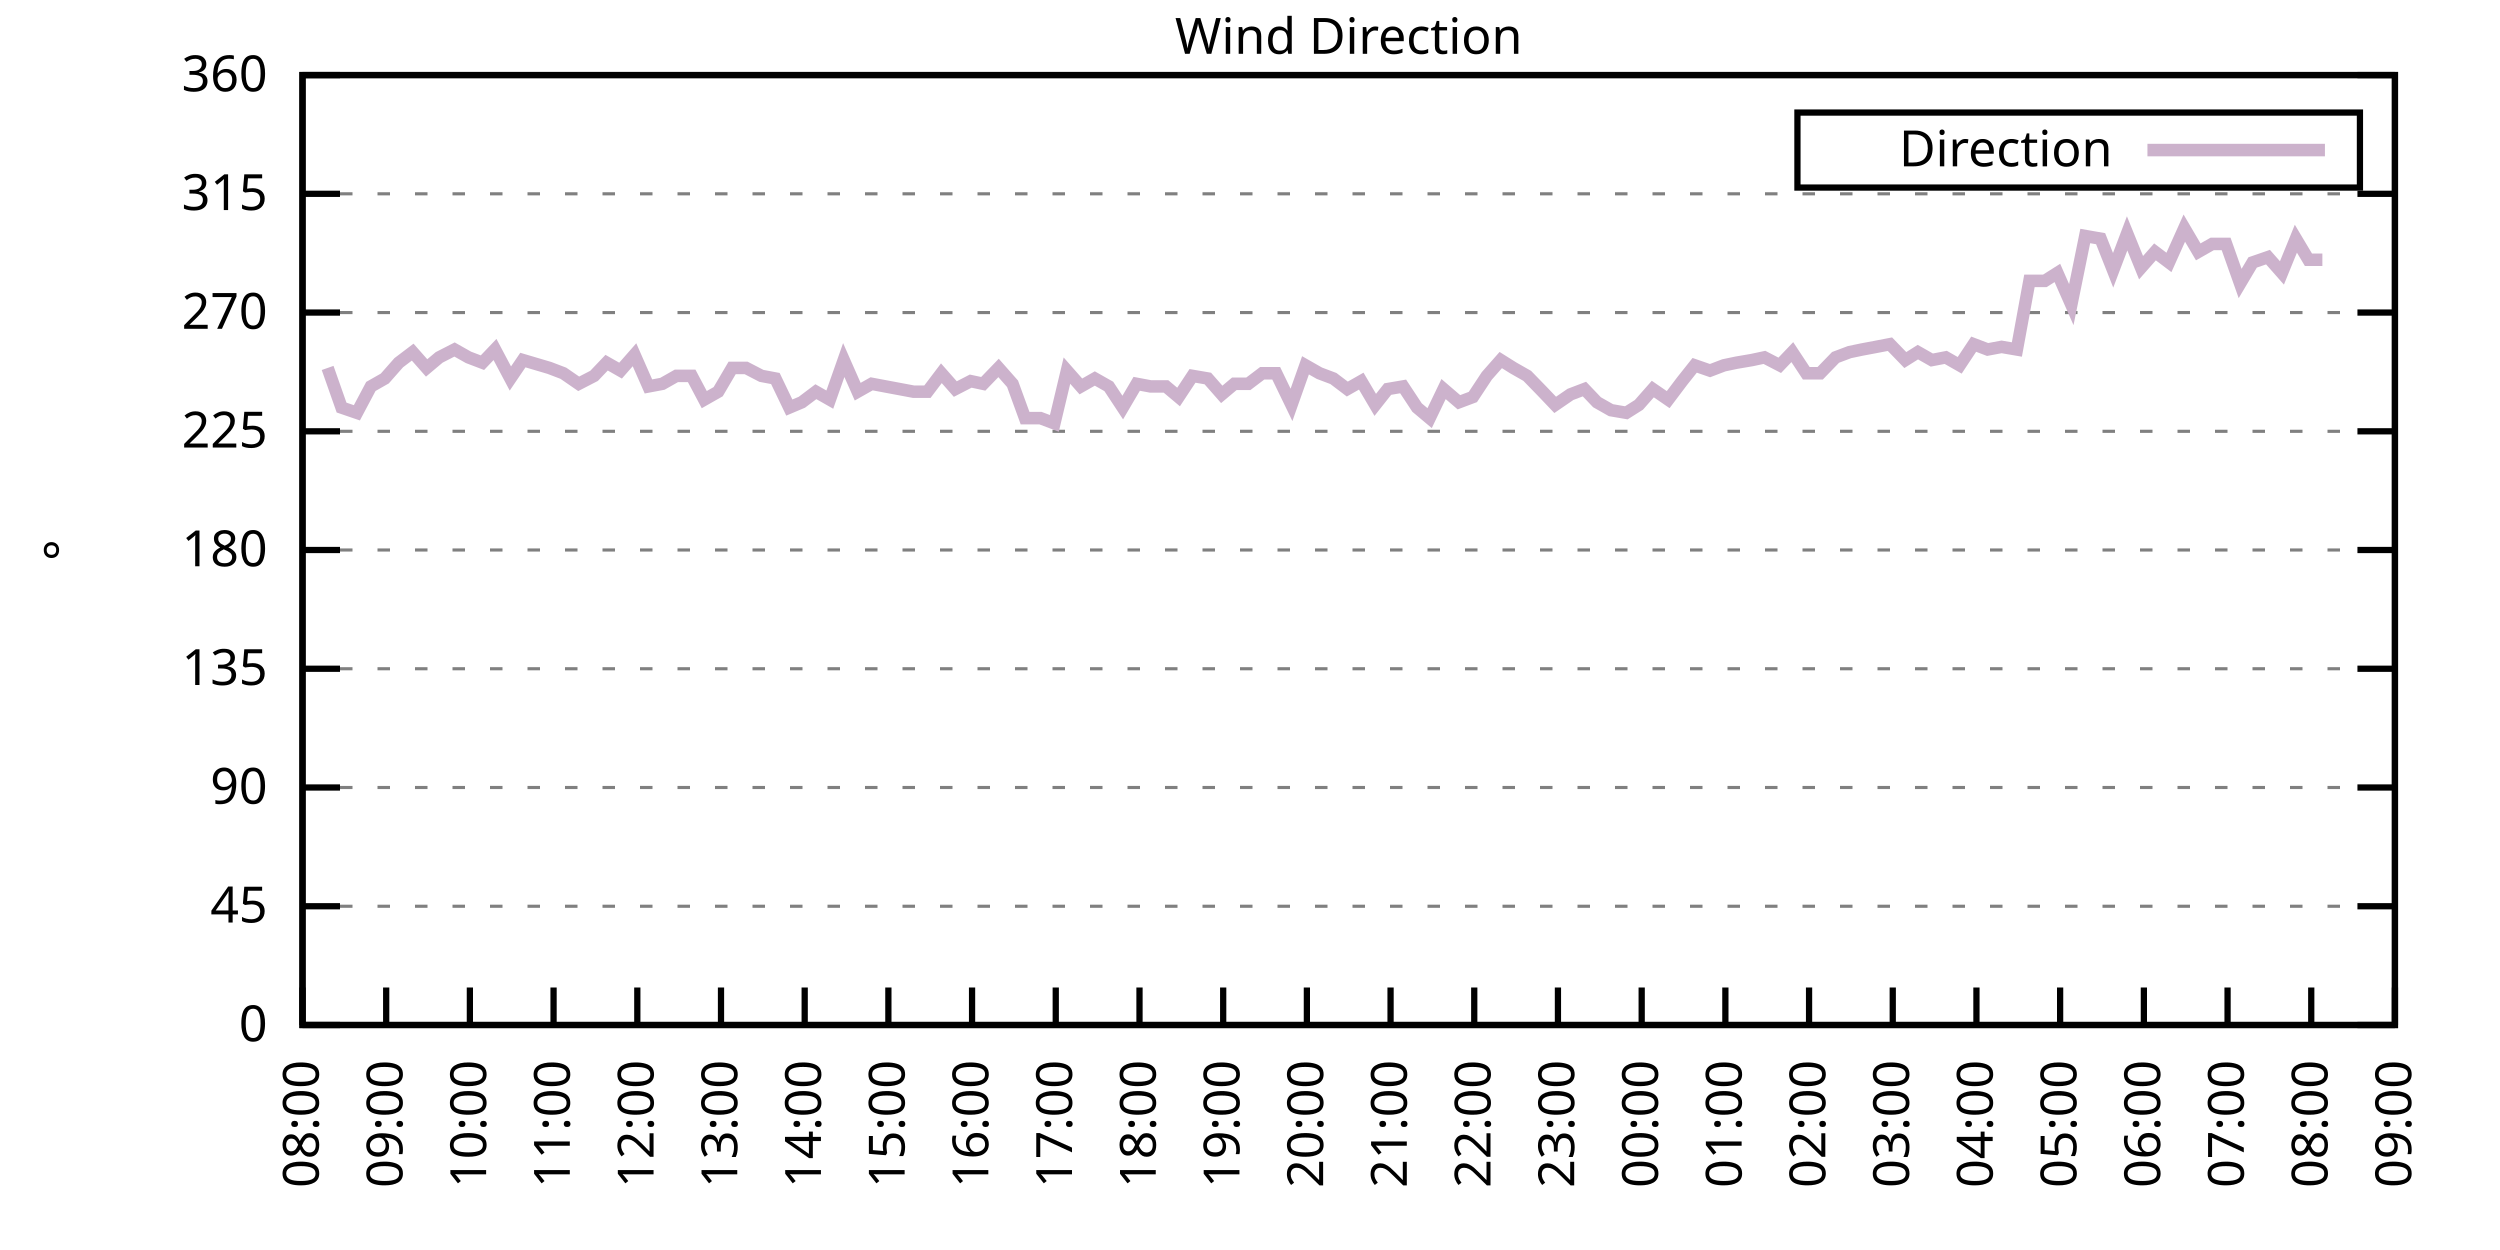
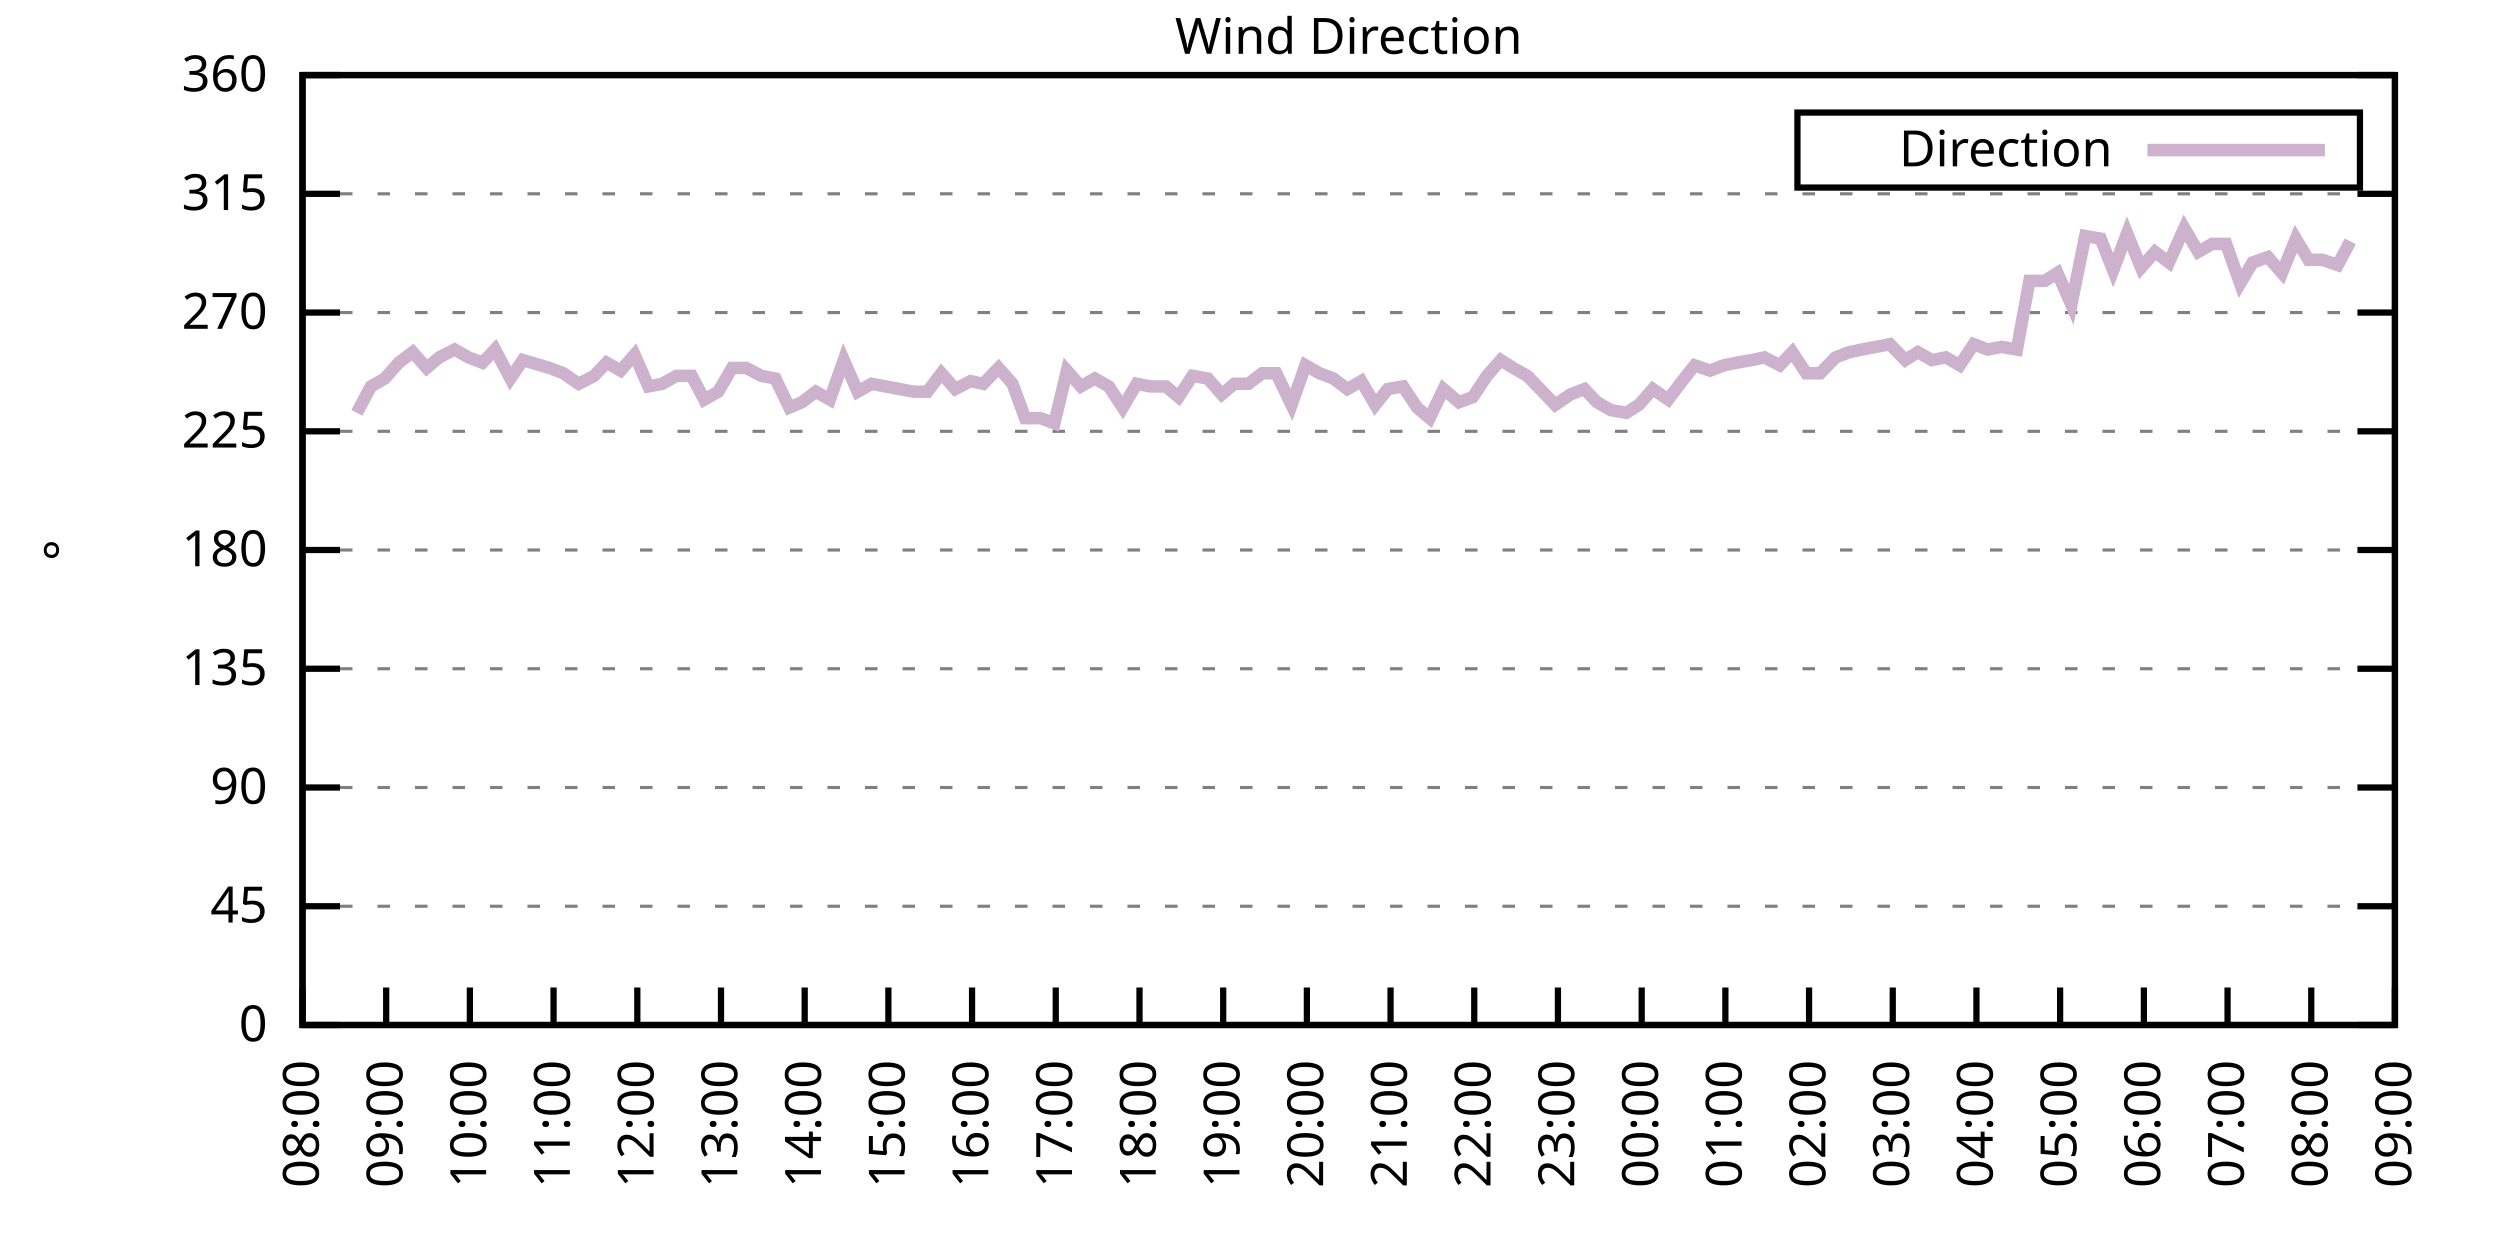
<svg xmlns="http://www.w3.org/2000/svg" xmlns:xlink="http://www.w3.org/1999/xlink" width="400" height="200" viewBox="0 0 400 200">
  <g id="gnuplot_canvas">
    <rect x="0" y="0" width="400" height="200" fill="none" />
    <defs>
      <circle id="gpDot" r="0.5" stroke-width="0.5" stroke="currentColor" />
      <path id="gpPt0" stroke-width="0.333" stroke="currentColor" d="M-1,0 h2 M0,-1 v2" />
      <path id="gpPt1" stroke-width="0.333" stroke="currentColor" d="M-1,-1 L1,1 M1,-1 L-1,1" />
      <path id="gpPt2" stroke-width="0.333" stroke="currentColor" d="M-1,0 L1,0 M0,-1 L0,1 M-1,-1 L1,1 M-1,1 L1,-1" />
      <rect id="gpPt3" stroke-width="0.333" stroke="currentColor" x="-1" y="-1" width="2" height="2" />
      <rect id="gpPt4" stroke-width="0.333" stroke="currentColor" fill="currentColor" x="-1" y="-1" width="2" height="2" />
      <circle id="gpPt5" stroke-width="0.333" stroke="currentColor" cx="0" cy="0" r="1" />
      <use xlink:href="#gpPt5" id="gpPt6" fill="currentColor" stroke="none" />
      <path id="gpPt7" stroke-width="0.333" stroke="currentColor" d="M0,-1.33 L-1.33,0.67 L1.33,0.67 z" />
      <use xlink:href="#gpPt7" id="gpPt8" fill="currentColor" stroke="none" />
      <use xlink:href="#gpPt7" id="gpPt9" stroke="currentColor" transform="rotate(180)" />
      <use xlink:href="#gpPt9" id="gpPt10" fill="currentColor" stroke="none" />
      <use xlink:href="#gpPt3" id="gpPt11" stroke="currentColor" transform="rotate(45)" />
      <use xlink:href="#gpPt11" id="gpPt12" fill="currentColor" stroke="none" />
      <path id="gpPt13" stroke-width="0.333" stroke="currentColor" d="M0,1.330 L1.265,0.411 L0.782,-1.067 L-0.782,-1.076 L-1.265,0.411 z" />
      <use xlink:href="#gpPt13" id="gpPt14" fill="currentColor" stroke="none" />
      <filter id="textbox" filterUnits="objectBoundingBox" x="0" y="0" height="1" width="1">
        <feFlood flood-color="white" flood-opacity="1" result="bgnd" />
        <feComposite in="SourceGraphic" in2="bgnd" operator="atop" />
      </filter>
      <filter id="greybox" filterUnits="objectBoundingBox" x="0" y="0" height="1" width="1">
        <feFlood flood-color="lightgrey" flood-opacity="1" result="grey" />
        <feComposite in="SourceGraphic" in2="grey" operator="atop" />
      </filter>
    </defs>
    <g fill="none" color="white" stroke="currentColor" stroke-width="1.00" stroke-linecap="butt" stroke-linejoin="miter">
</g>
    <g fill="none" color="black" stroke="currentColor" stroke-width="1.00" stroke-linecap="butt" stroke-linejoin="miter">
      <g stroke="none" shape-rendering="crispEdges">
        <polygon fill="rgb(255, 255, 255)" points="48.40,164.00 383.18,164.00 383.18,12.02 48.40,12.02 " />
      </g>
    </g>
    <g fill="none" color="black" stroke="currentColor" stroke-width="1.00" stroke-linecap="butt" stroke-linejoin="miter">
</g>
    <g fill="none" color="black" stroke="black" stroke-width="0.50" stroke-linecap="butt" stroke-linejoin="miter">
</g>
    <g fill="none" color="gray" stroke="currentColor" stroke-width="0.50" stroke-linecap="butt" stroke-linejoin="miter">
      <path stroke="gray" stroke-dasharray="2,4" class="gridline" d="M48.40,164.00 L383.19,164.00  " />
    </g>
    <g fill="none" color="gray" stroke="gray" stroke-width="1.00" stroke-linecap="butt" stroke-linejoin="miter">
</g>
    <g fill="none" color="black" stroke="currentColor" stroke-width="1.00" stroke-linecap="butt" stroke-linejoin="miter">
      <path stroke="black" d="M48.40,164.00 L54.40,164.00 M383.19,164.00 L377.19,164.00  " />
      <g transform="translate(42.80,166.60)" stroke="none" fill="black" font-family="Sans" font-size="8.00" text-anchor="end">
        <text>
          <tspan font-family="Sans"> 0</tspan>
        </text>
      </g>
    </g>
    <g fill="none" color="black" stroke="currentColor" stroke-width="1.00" stroke-linecap="butt" stroke-linejoin="miter">
</g>
    <g fill="none" color="black" stroke="black" stroke-width="0.50" stroke-linecap="butt" stroke-linejoin="miter">
</g>
    <g fill="none" color="gray" stroke="currentColor" stroke-width="0.50" stroke-linecap="butt" stroke-linejoin="miter">
      <path stroke="gray" stroke-dasharray="2,4" class="gridline" d="M48.40,145.00 L383.19,145.00  " />
    </g>
    <g fill="none" color="gray" stroke="gray" stroke-width="1.00" stroke-linecap="butt" stroke-linejoin="miter">
</g>
    <g fill="none" color="black" stroke="currentColor" stroke-width="1.00" stroke-linecap="butt" stroke-linejoin="miter">
      <path stroke="black" d="M48.40,145.00 L54.40,145.00 M383.19,145.00 L377.19,145.00  " />
      <g transform="translate(42.80,147.60)" stroke="none" fill="black" font-family="Sans" font-size="8.00" text-anchor="end">
        <text>
          <tspan font-family="Sans"> 45</tspan>
        </text>
      </g>
    </g>
    <g fill="none" color="black" stroke="currentColor" stroke-width="1.00" stroke-linecap="butt" stroke-linejoin="miter">
</g>
    <g fill="none" color="black" stroke="black" stroke-width="0.50" stroke-linecap="butt" stroke-linejoin="miter">
</g>
    <g fill="none" color="gray" stroke="currentColor" stroke-width="0.50" stroke-linecap="butt" stroke-linejoin="miter">
      <path stroke="gray" stroke-dasharray="2,4" class="gridline" d="M48.40,126.00 L383.19,126.00  " />
    </g>
    <g fill="none" color="gray" stroke="gray" stroke-width="1.00" stroke-linecap="butt" stroke-linejoin="miter">
</g>
    <g fill="none" color="black" stroke="currentColor" stroke-width="1.00" stroke-linecap="butt" stroke-linejoin="miter">
      <path stroke="black" d="M48.40,126.00 L54.40,126.00 M383.19,126.00 L377.19,126.00  " />
      <g transform="translate(42.80,128.60)" stroke="none" fill="black" font-family="Sans" font-size="8.00" text-anchor="end">
        <text>
          <tspan font-family="Sans"> 90</tspan>
        </text>
      </g>
    </g>
    <g fill="none" color="black" stroke="currentColor" stroke-width="1.00" stroke-linecap="butt" stroke-linejoin="miter">
</g>
    <g fill="none" color="black" stroke="black" stroke-width="0.50" stroke-linecap="butt" stroke-linejoin="miter">
</g>
    <g fill="none" color="gray" stroke="currentColor" stroke-width="0.50" stroke-linecap="butt" stroke-linejoin="miter">
      <path stroke="gray" stroke-dasharray="2,4" class="gridline" d="M48.40,107.00 L383.19,107.00  " />
    </g>
    <g fill="none" color="gray" stroke="gray" stroke-width="1.00" stroke-linecap="butt" stroke-linejoin="miter">
</g>
    <g fill="none" color="black" stroke="currentColor" stroke-width="1.00" stroke-linecap="butt" stroke-linejoin="miter">
      <path stroke="black" d="M48.40,107.00 L54.40,107.00 M383.19,107.00 L377.19,107.00  " />
      <g transform="translate(42.80,109.60)" stroke="none" fill="black" font-family="Sans" font-size="8.00" text-anchor="end">
        <text>
          <tspan font-family="Sans"> 135</tspan>
        </text>
      </g>
    </g>
    <g fill="none" color="black" stroke="currentColor" stroke-width="1.00" stroke-linecap="butt" stroke-linejoin="miter">
</g>
    <g fill="none" color="black" stroke="black" stroke-width="0.50" stroke-linecap="butt" stroke-linejoin="miter">
</g>
    <g fill="none" color="gray" stroke="currentColor" stroke-width="0.50" stroke-linecap="butt" stroke-linejoin="miter">
      <path stroke="gray" stroke-dasharray="2,4" class="gridline" d="M48.40,88.00 L383.19,88.00  " />
    </g>
    <g fill="none" color="gray" stroke="gray" stroke-width="1.00" stroke-linecap="butt" stroke-linejoin="miter">
</g>
    <g fill="none" color="black" stroke="currentColor" stroke-width="1.00" stroke-linecap="butt" stroke-linejoin="miter">
      <path stroke="black" d="M48.40,88.00 L54.40,88.00 M383.19,88.00 L377.19,88.00  " />
      <g transform="translate(42.80,90.60)" stroke="none" fill="black" font-family="Sans" font-size="8.00" text-anchor="end">
        <text>
          <tspan font-family="Sans"> 180</tspan>
        </text>
      </g>
    </g>
    <g fill="none" color="black" stroke="currentColor" stroke-width="1.00" stroke-linecap="butt" stroke-linejoin="miter">
</g>
    <g fill="none" color="black" stroke="black" stroke-width="0.50" stroke-linecap="butt" stroke-linejoin="miter">
</g>
    <g fill="none" color="gray" stroke="currentColor" stroke-width="0.50" stroke-linecap="butt" stroke-linejoin="miter">
      <path stroke="gray" stroke-dasharray="2,4" class="gridline" d="M48.40,69.01 L383.19,69.01  " />
    </g>
    <g fill="none" color="gray" stroke="gray" stroke-width="1.00" stroke-linecap="butt" stroke-linejoin="miter">
</g>
    <g fill="none" color="black" stroke="currentColor" stroke-width="1.00" stroke-linecap="butt" stroke-linejoin="miter">
      <path stroke="black" d="M48.40,69.01 L54.40,69.01 M383.19,69.01 L377.19,69.01  " />
      <g transform="translate(42.80,71.61)" stroke="none" fill="black" font-family="Sans" font-size="8.00" text-anchor="end">
        <text>
          <tspan font-family="Sans"> 225</tspan>
        </text>
      </g>
    </g>
    <g fill="none" color="black" stroke="currentColor" stroke-width="1.00" stroke-linecap="butt" stroke-linejoin="miter">
</g>
    <g fill="none" color="black" stroke="black" stroke-width="0.50" stroke-linecap="butt" stroke-linejoin="miter">
</g>
    <g fill="none" color="gray" stroke="currentColor" stroke-width="0.50" stroke-linecap="butt" stroke-linejoin="miter">
      <path stroke="gray" stroke-dasharray="2,4" class="gridline" d="M48.40,50.01 L383.19,50.01  " />
    </g>
    <g fill="none" color="gray" stroke="gray" stroke-width="1.00" stroke-linecap="butt" stroke-linejoin="miter">
</g>
    <g fill="none" color="black" stroke="currentColor" stroke-width="1.00" stroke-linecap="butt" stroke-linejoin="miter">
      <path stroke="black" d="M48.40,50.01 L54.40,50.01 M383.19,50.01 L377.19,50.01  " />
      <g transform="translate(42.80,52.61)" stroke="none" fill="black" font-family="Sans" font-size="8.00" text-anchor="end">
        <text>
          <tspan font-family="Sans"> 270</tspan>
        </text>
      </g>
    </g>
    <g fill="none" color="black" stroke="currentColor" stroke-width="1.00" stroke-linecap="butt" stroke-linejoin="miter">
</g>
    <g fill="none" color="black" stroke="black" stroke-width="0.50" stroke-linecap="butt" stroke-linejoin="miter">
</g>
    <g fill="none" color="gray" stroke="currentColor" stroke-width="0.50" stroke-linecap="butt" stroke-linejoin="miter">
      <path stroke="gray" stroke-dasharray="2,4" class="gridline" d="M48.40,31.01 L383.19,31.01  " />
    </g>
    <g fill="none" color="gray" stroke="gray" stroke-width="1.00" stroke-linecap="butt" stroke-linejoin="miter">
</g>
    <g fill="none" color="black" stroke="currentColor" stroke-width="1.00" stroke-linecap="butt" stroke-linejoin="miter">
      <path stroke="black" d="M48.40,31.01 L54.40,31.01 M383.19,31.01 L377.19,31.01  " />
      <g transform="translate(42.80,33.61)" stroke="none" fill="black" font-family="Sans" font-size="8.00" text-anchor="end">
        <text>
          <tspan font-family="Sans"> 315</tspan>
        </text>
      </g>
    </g>
    <g fill="none" color="black" stroke="currentColor" stroke-width="1.00" stroke-linecap="butt" stroke-linejoin="miter">
</g>
    <g fill="none" color="black" stroke="black" stroke-width="0.50" stroke-linecap="butt" stroke-linejoin="miter">
</g>
    <g fill="none" color="gray" stroke="currentColor" stroke-width="0.50" stroke-linecap="butt" stroke-linejoin="miter">
      <path stroke="gray" stroke-dasharray="2,4" class="gridline" d="M48.40,12.01 L383.19,12.01  " />
    </g>
    <g fill="none" color="gray" stroke="gray" stroke-width="1.00" stroke-linecap="butt" stroke-linejoin="miter">
</g>
    <g fill="none" color="black" stroke="currentColor" stroke-width="1.00" stroke-linecap="butt" stroke-linejoin="miter">
      <path stroke="black" d="M48.40,12.01 L54.40,12.01 M383.19,12.01 L377.19,12.01  " />
      <g transform="translate(42.80,14.61)" stroke="none" fill="black" font-family="Sans" font-size="8.00" text-anchor="end">
        <text>
          <tspan font-family="Sans"> 360</tspan>
        </text>
      </g>
    </g>
    <g fill="none" color="black" stroke="currentColor" stroke-width="1.00" stroke-linecap="butt" stroke-linejoin="miter">
      <path stroke="black" d="M48.40,164.00 L48.40,158.00  " />
      <g transform="translate(51.00,169.60) rotate(270.00)" stroke="none" fill="black" font-family="Sans" font-size="8.00" text-anchor="end">
        <text>
          <tspan font-family="Sans">08:00</tspan>
        </text>
      </g>
    </g>
    <g fill="none" color="black" stroke="currentColor" stroke-width="1.00" stroke-linecap="butt" stroke-linejoin="miter">
      <path stroke="black" d="M61.79,164.00 L61.79,158.00  " />
      <g transform="translate(64.39,169.60) rotate(270.00)" stroke="none" fill="black" font-family="Sans" font-size="8.00" text-anchor="end">
        <text>
          <tspan font-family="Sans">09:00</tspan>
        </text>
      </g>
    </g>
    <g fill="none" color="black" stroke="currentColor" stroke-width="1.00" stroke-linecap="butt" stroke-linejoin="miter">
      <path stroke="black" d="M75.18,164.00 L75.18,158.00  " />
      <g transform="translate(77.78,169.60) rotate(270.00)" stroke="none" fill="black" font-family="Sans" font-size="8.00" text-anchor="end">
        <text>
          <tspan font-family="Sans">10:00</tspan>
        </text>
      </g>
    </g>
    <g fill="none" color="black" stroke="currentColor" stroke-width="1.00" stroke-linecap="butt" stroke-linejoin="miter">
      <path stroke="black" d="M88.57,164.00 L88.57,158.00  " />
      <g transform="translate(91.17,169.60) rotate(270.00)" stroke="none" fill="black" font-family="Sans" font-size="8.00" text-anchor="end">
        <text>
          <tspan font-family="Sans">11:00</tspan>
        </text>
      </g>
    </g>
    <g fill="none" color="black" stroke="currentColor" stroke-width="1.00" stroke-linecap="butt" stroke-linejoin="miter">
      <path stroke="black" d="M101.97,164.00 L101.97,158.00  " />
      <g transform="translate(104.57,169.60) rotate(270.00)" stroke="none" fill="black" font-family="Sans" font-size="8.00" text-anchor="end">
        <text>
          <tspan font-family="Sans">12:00</tspan>
        </text>
      </g>
    </g>
    <g fill="none" color="black" stroke="currentColor" stroke-width="1.00" stroke-linecap="butt" stroke-linejoin="miter">
      <path stroke="black" d="M115.36,164.00 L115.36,158.00  " />
      <g transform="translate(117.96,169.60) rotate(270.00)" stroke="none" fill="black" font-family="Sans" font-size="8.00" text-anchor="end">
        <text>
          <tspan font-family="Sans">13:00</tspan>
        </text>
      </g>
    </g>
    <g fill="none" color="black" stroke="currentColor" stroke-width="1.00" stroke-linecap="butt" stroke-linejoin="miter">
      <path stroke="black" d="M128.75,164.00 L128.75,158.00  " />
      <g transform="translate(131.35,169.60) rotate(270.00)" stroke="none" fill="black" font-family="Sans" font-size="8.00" text-anchor="end">
        <text>
          <tspan font-family="Sans">14:00</tspan>
        </text>
      </g>
    </g>
    <g fill="none" color="black" stroke="currentColor" stroke-width="1.00" stroke-linecap="butt" stroke-linejoin="miter">
      <path stroke="black" d="M142.14,164.00 L142.14,158.00  " />
      <g transform="translate(144.74,169.60) rotate(270.00)" stroke="none" fill="black" font-family="Sans" font-size="8.00" text-anchor="end">
        <text>
          <tspan font-family="Sans">15:00</tspan>
        </text>
      </g>
    </g>
    <g fill="none" color="black" stroke="currentColor" stroke-width="1.00" stroke-linecap="butt" stroke-linejoin="miter">
      <path stroke="black" d="M155.53,164.00 L155.53,158.00  " />
      <g transform="translate(158.13,169.60) rotate(270.00)" stroke="none" fill="black" font-family="Sans" font-size="8.00" text-anchor="end">
        <text>
          <tspan font-family="Sans">16:00</tspan>
        </text>
      </g>
    </g>
    <g fill="none" color="black" stroke="currentColor" stroke-width="1.00" stroke-linecap="butt" stroke-linejoin="miter">
      <path stroke="black" d="M168.92,164.00 L168.92,158.00  " />
      <g transform="translate(171.52,169.60) rotate(270.00)" stroke="none" fill="black" font-family="Sans" font-size="8.00" text-anchor="end">
        <text>
          <tspan font-family="Sans">17:00</tspan>
        </text>
      </g>
    </g>
    <g fill="none" color="black" stroke="currentColor" stroke-width="1.00" stroke-linecap="butt" stroke-linejoin="miter">
      <path stroke="black" d="M182.32,164.00 L182.32,158.00  " />
      <g transform="translate(184.92,169.60) rotate(270.00)" stroke="none" fill="black" font-family="Sans" font-size="8.00" text-anchor="end">
        <text>
          <tspan font-family="Sans">18:00</tspan>
        </text>
      </g>
    </g>
    <g fill="none" color="black" stroke="currentColor" stroke-width="1.00" stroke-linecap="butt" stroke-linejoin="miter">
      <path stroke="black" d="M195.71,164.00 L195.71,158.00  " />
      <g transform="translate(198.31,169.60) rotate(270.00)" stroke="none" fill="black" font-family="Sans" font-size="8.00" text-anchor="end">
        <text>
          <tspan font-family="Sans">19:00</tspan>
        </text>
      </g>
    </g>
    <g fill="none" color="black" stroke="currentColor" stroke-width="1.00" stroke-linecap="butt" stroke-linejoin="miter">
      <path stroke="black" d="M209.10,164.00 L209.10,158.00  " />
      <g transform="translate(211.70,169.60) rotate(270.00)" stroke="none" fill="black" font-family="Sans" font-size="8.00" text-anchor="end">
        <text>
          <tspan font-family="Sans">20:00</tspan>
        </text>
      </g>
    </g>
    <g fill="none" color="black" stroke="currentColor" stroke-width="1.00" stroke-linecap="butt" stroke-linejoin="miter">
      <path stroke="black" d="M222.49,164.00 L222.49,158.00  " />
      <g transform="translate(225.09,169.60) rotate(270.00)" stroke="none" fill="black" font-family="Sans" font-size="8.00" text-anchor="end">
        <text>
          <tspan font-family="Sans">21:00</tspan>
        </text>
      </g>
    </g>
    <g fill="none" color="black" stroke="currentColor" stroke-width="1.00" stroke-linecap="butt" stroke-linejoin="miter">
      <path stroke="black" d="M235.88,164.00 L235.88,158.00  " />
      <g transform="translate(238.48,169.60) rotate(270.00)" stroke="none" fill="black" font-family="Sans" font-size="8.00" text-anchor="end">
        <text>
          <tspan font-family="Sans">22:00</tspan>
        </text>
      </g>
    </g>
    <g fill="none" color="black" stroke="currentColor" stroke-width="1.00" stroke-linecap="butt" stroke-linejoin="miter">
      <path stroke="black" d="M249.27,164.00 L249.27,158.00  " />
      <g transform="translate(251.87,169.60) rotate(270.00)" stroke="none" fill="black" font-family="Sans" font-size="8.00" text-anchor="end">
        <text>
          <tspan font-family="Sans">23:00</tspan>
        </text>
      </g>
    </g>
    <g fill="none" color="black" stroke="currentColor" stroke-width="1.00" stroke-linecap="butt" stroke-linejoin="miter">
      <path stroke="black" d="M262.67,164.00 L262.67,158.00  " />
      <g transform="translate(265.27,169.60) rotate(270.00)" stroke="none" fill="black" font-family="Sans" font-size="8.00" text-anchor="end">
        <text>
          <tspan font-family="Sans">00:00</tspan>
        </text>
      </g>
    </g>
    <g fill="none" color="black" stroke="currentColor" stroke-width="1.00" stroke-linecap="butt" stroke-linejoin="miter">
      <path stroke="black" d="M276.06,164.00 L276.06,158.00  " />
      <g transform="translate(278.66,169.60) rotate(270.00)" stroke="none" fill="black" font-family="Sans" font-size="8.00" text-anchor="end">
        <text>
          <tspan font-family="Sans">01:00</tspan>
        </text>
      </g>
    </g>
    <g fill="none" color="black" stroke="currentColor" stroke-width="1.00" stroke-linecap="butt" stroke-linejoin="miter">
      <path stroke="black" d="M289.45,164.00 L289.45,158.00  " />
      <g transform="translate(292.05,169.60) rotate(270.00)" stroke="none" fill="black" font-family="Sans" font-size="8.00" text-anchor="end">
        <text>
          <tspan font-family="Sans">02:00</tspan>
        </text>
      </g>
    </g>
    <g fill="none" color="black" stroke="currentColor" stroke-width="1.00" stroke-linecap="butt" stroke-linejoin="miter">
      <path stroke="black" d="M302.84,164.00 L302.84,158.00  " />
      <g transform="translate(305.44,169.60) rotate(270.00)" stroke="none" fill="black" font-family="Sans" font-size="8.00" text-anchor="end">
        <text>
          <tspan font-family="Sans">03:00</tspan>
        </text>
      </g>
    </g>
    <g fill="none" color="black" stroke="currentColor" stroke-width="1.00" stroke-linecap="butt" stroke-linejoin="miter">
      <path stroke="black" d="M316.23,164.00 L316.23,158.00  " />
      <g transform="translate(318.83,169.60) rotate(270.00)" stroke="none" fill="black" font-family="Sans" font-size="8.00" text-anchor="end">
        <text>
          <tspan font-family="Sans">04:00</tspan>
        </text>
      </g>
    </g>
    <g fill="none" color="black" stroke="currentColor" stroke-width="1.00" stroke-linecap="butt" stroke-linejoin="miter">
      <path stroke="black" d="M329.62,164.00 L329.62,158.00  " />
      <g transform="translate(332.22,169.60) rotate(270.00)" stroke="none" fill="black" font-family="Sans" font-size="8.00" text-anchor="end">
        <text>
          <tspan font-family="Sans">05:00</tspan>
        </text>
      </g>
    </g>
    <g fill="none" color="black" stroke="currentColor" stroke-width="1.00" stroke-linecap="butt" stroke-linejoin="miter">
      <path stroke="black" d="M343.02,164.00 L343.02,158.00  " />
      <g transform="translate(345.62,169.60) rotate(270.00)" stroke="none" fill="black" font-family="Sans" font-size="8.00" text-anchor="end">
        <text>
          <tspan font-family="Sans">06:00</tspan>
        </text>
      </g>
    </g>
    <g fill="none" color="black" stroke="currentColor" stroke-width="1.00" stroke-linecap="butt" stroke-linejoin="miter">
      <path stroke="black" d="M356.41,164.00 L356.41,158.00  " />
      <g transform="translate(359.01,169.60) rotate(270.00)" stroke="none" fill="black" font-family="Sans" font-size="8.00" text-anchor="end">
        <text>
          <tspan font-family="Sans">07:00</tspan>
        </text>
      </g>
    </g>
    <g fill="none" color="black" stroke="currentColor" stroke-width="1.00" stroke-linecap="butt" stroke-linejoin="miter">
      <path stroke="black" d="M369.80,164.00 L369.80,158.00  " />
      <g transform="translate(372.40,169.60) rotate(270.00)" stroke="none" fill="black" font-family="Sans" font-size="8.00" text-anchor="end">
        <text>
          <tspan font-family="Sans">08:00</tspan>
        </text>
      </g>
    </g>
    <g fill="none" color="black" stroke="currentColor" stroke-width="1.00" stroke-linecap="butt" stroke-linejoin="miter">
      <path stroke="black" d="M383.19,164.00 L383.19,158.00  " />
      <g transform="translate(385.79,169.60) rotate(270.00)" stroke="none" fill="black" font-family="Sans" font-size="8.00" text-anchor="end">
        <text>
          <tspan font-family="Sans">09:00</tspan>
        </text>
      </g>
    </g>
    <g fill="none" color="black" stroke="currentColor" stroke-width="1.00" stroke-linecap="butt" stroke-linejoin="miter">
</g>
    <g fill="none" color="black" stroke="currentColor" stroke-width="1.00" stroke-linecap="butt" stroke-linejoin="miter">
      <path stroke="black" d="M48.40,12.01 L48.40,164.00 L383.19,164.00 L383.19,12.01 L48.40,12.01 Z  " />
    </g>
    <g fill="none" color="black" stroke="currentColor" stroke-width="1.00" stroke-linecap="butt" stroke-linejoin="miter">
</g>
    <g fill="none" color="black" stroke="currentColor" stroke-width="1.00" stroke-linecap="butt" stroke-linejoin="miter">
      <path stroke="black" d="M287.59,30.01 L287.59,18.01 L377.59,18.01 L377.59,30.01 L287.59,30.01 Z  " />
    </g>
    <g id="Wind_direction_plot_1">
      <g fill="none" color="white" stroke="black" stroke-width="2.00" stroke-linecap="butt" stroke-linejoin="miter">
</g>
      <g fill="none" color="black" stroke="currentColor" stroke-width="2.00" stroke-linecap="butt" stroke-linejoin="miter">
        <g transform="translate(337.99,26.61)" stroke="none" fill="black" font-family="Sans" font-size="8.00" text-anchor="end">
          <text>
            <tspan font-family="Sans">Direction</tspan>
          </text>
        </g>
      </g>
      <g fill="none" color="black" stroke="currentColor" stroke-width="2.00" stroke-linecap="butt" stroke-linejoin="miter">
-         <path stroke="rgb(204, 178, 204)" d="M343.59,24.01 L371.99,24.01 M52.42,58.87 L54.65,65.21 L57.10,66.05 L59.34,61.83 L61.57,60.56 L63.80,58.03   L66.03,56.34 L68.26,58.87 L70.27,57.18 L72.73,55.92 L74.96,57.18 L77.19,58.03 L79.20,55.92 L81.66,60.56   L83.66,57.61 L87.91,58.87 L90.14,59.72 L92.59,61.41 L95.05,60.14 L97.06,58.03 L99.29,59.30 L101.52,56.76   L103.75,61.83 L105.98,61.41 L108.22,60.14 L110.67,60.14 L112.68,63.94 L114.91,62.67 L117.14,58.87 L119.38,58.87   L121.83,60.14 L124.06,60.56 L126.29,65.21 L128.30,64.36 L130.54,62.67 L132.77,63.94 L135.00,57.61 L137.23,62.67   L139.46,61.41 L141.69,61.83 L143.93,62.25 L146.16,62.67 L148.39,62.67 L150.62,59.72 L152.85,62.25 L155.31,60.98   L157.32,61.41 L159.77,58.87 L162.01,61.41 L164.01,66.90 L166.47,66.90 L168.70,67.74 L170.71,59.30 L172.94,61.83   L175.17,60.56 L177.41,61.83 L179.64,65.21 L181.87,61.41 L184.10,61.83 L186.56,61.83 L188.57,63.52 L190.80,60.14   L193.25,60.56 L195.48,63.10 L197.49,61.41 L199.73,61.41 L201.96,59.72 L204.19,59.72 L206.64,64.78 L208.88,58.45   L211.11,59.72 L213.34,60.56 L215.57,62.25 L217.80,60.98 L220.04,64.78 L222.04,62.25 L224.50,61.83 L226.73,65.21   L228.74,66.90 L230.97,62.25 L233.43,64.36 L235.66,63.52 L237.89,60.14 L240.12,57.61 L242.13,58.87 L244.36,60.14   L246.82,62.67 L248.83,64.78 L251.28,63.10 L253.51,62.25 L255.52,64.36 L257.76,65.63 L260.21,66.05 L262.22,64.78   L264.45,62.25 L266.91,63.94 L269.14,60.98 L271.15,58.45 L273.60,59.30 L275.83,58.45 L277.84,58.03 L280.30,57.61   L282.31,57.18 L284.76,58.45 L286.77,56.34 L289.00,59.72 L291.23,59.72 L293.69,57.18 L295.92,56.34 L297.93,55.92   L300.16,55.50 L302.39,55.07 L304.85,57.61 L306.86,56.34 L309.09,57.61 L311.32,57.18 L313.55,58.45 L315.79,55.07   L318.02,55.92 L320.25,55.50 L322.70,55.92 L324.71,44.94 L327.17,44.94 L329.18,43.67 L331.41,48.74 L333.64,37.76   L336.10,38.19 L338.10,43.25 L340.34,37.34 L342.57,42.83 L344.80,40.30 L347.03,41.99 L349.49,36.50 L351.72,40.30   L353.95,39.03 L356.18,39.03 L358.42,45.36 L360.42,41.99 L362.88,41.14 L365.11,43.67 L367.34,38.19 L369.35,41.56   L371.58,41.56  " />
+         <path stroke="rgb(204, 178, 204)" d="M343.59,24.01 L371.99,24.01 M57.10,66.05 L59.34,61.83 L61.57,60.56 L63.80,58.03 L66.03,56.34 L68.26,58.87   L70.27,57.18 L72.73,55.92 L74.96,57.18 L77.19,58.03 L79.20,55.92 L81.66,60.56 L83.66,57.61 L87.91,58.87   L90.14,59.72 L92.59,61.41 L95.05,60.14 L97.06,58.03 L99.29,59.30 L101.52,56.76 L103.75,61.83 L105.98,61.41   L108.22,60.14 L110.67,60.14 L112.68,63.94 L114.91,62.67 L117.14,58.87 L119.38,58.87 L121.83,60.14 L124.06,60.56   L126.29,65.21 L128.30,64.36 L130.54,62.67 L132.77,63.94 L135.00,57.61 L137.23,62.67 L139.46,61.41 L141.69,61.83   L143.93,62.25 L146.16,62.67 L148.39,62.67 L150.62,59.72 L152.85,62.25 L155.31,60.98 L157.32,61.41 L159.77,58.87   L162.01,61.41 L164.01,66.90 L166.47,66.90 L168.70,67.74 L170.71,59.30 L172.94,61.83 L175.17,60.56 L177.41,61.83   L179.64,65.21 L181.87,61.41 L184.10,61.83 L186.56,61.83 L188.57,63.52 L190.80,60.14 L193.25,60.56 L195.48,63.10   L197.49,61.41 L199.73,61.41 L201.96,59.72 L204.19,59.72 L206.64,64.78 L208.88,58.45 L211.11,59.72 L213.34,60.56   L215.57,62.25 L217.80,60.98 L220.04,64.78 L222.04,62.25 L224.50,61.83 L226.73,65.21 L228.74,66.90 L230.97,62.25   L233.43,64.36 L235.66,63.52 L237.89,60.14 L240.12,57.61 L242.13,58.87 L244.36,60.14 L246.82,62.67 L248.83,64.78   L251.28,63.10 L253.51,62.25 L255.52,64.36 L257.76,65.63 L260.21,66.05 L262.22,64.78 L264.45,62.25 L266.91,63.94   L269.14,60.98 L271.15,58.45 L273.60,59.30 L275.83,58.45 L277.84,58.03 L280.30,57.61 L282.31,57.18 L284.76,58.45   L286.77,56.34 L289.00,59.72 L291.23,59.72 L293.69,57.18 L295.92,56.34 L297.93,55.92 L300.16,55.50 L302.39,55.07   L304.85,57.61 L306.86,56.34 L309.09,57.61 L311.32,57.18 L313.55,58.45 L315.79,55.07 L318.02,55.92 L320.25,55.50   L322.70,55.92 L324.71,44.94 L327.17,44.94 L329.18,43.67 L331.41,48.74 L333.64,37.76 L336.10,38.19 L338.10,43.25   L340.34,37.34 L342.57,42.83 L344.80,40.30 L347.03,41.99 L349.49,36.50 L351.72,40.30 L353.95,39.03 L356.18,39.03   L358.42,45.36 L360.42,41.99 L362.88,41.14 L365.11,43.67 L367.34,38.19 L369.35,41.56 L371.58,41.56 L374.04,42.41   L376.05,38.61  " />
      </g>
    </g>
    <g fill="none" color="black" stroke="currentColor" stroke-width="2.00" stroke-linecap="butt" stroke-linejoin="miter">
</g>
    <g fill="none" color="black" stroke="black" stroke-width="1.00" stroke-linecap="butt" stroke-linejoin="miter">
</g>
    <g fill="none" color="black" stroke="currentColor" stroke-width="1.00" stroke-linecap="butt" stroke-linejoin="miter">
      <path stroke="black" d="M48.40,12.01 L48.40,164.00 L383.19,164.00 L383.19,12.01 L48.40,12.01 Z  " />
      <g transform="translate(12.80,88.01) rotate(270.00)" stroke="none" fill="black" font-family="Sans" font-size="8.00" text-anchor="middle">
        <text>
          <tspan font-family="Sans">°</tspan>
        </text>
      </g>
    </g>
    <g fill="none" color="black" stroke="currentColor" stroke-width="1.00" stroke-linecap="butt" stroke-linejoin="miter">
</g>
    <g fill="none" color="black" stroke="currentColor" stroke-width="1.00" stroke-linecap="butt" stroke-linejoin="miter">
      <g transform="translate(215.79,8.61)" stroke="none" fill="black" font-family="Sans" font-size="8.00" text-anchor="middle">
        <text>
          <tspan font-family="Sans">Wind Direction</tspan>
        </text>
      </g>
    </g>
    <g fill="none" color="black" stroke="currentColor" stroke-width="1.00" stroke-linecap="butt" stroke-linejoin="miter">
</g>
  </g>
</svg>
